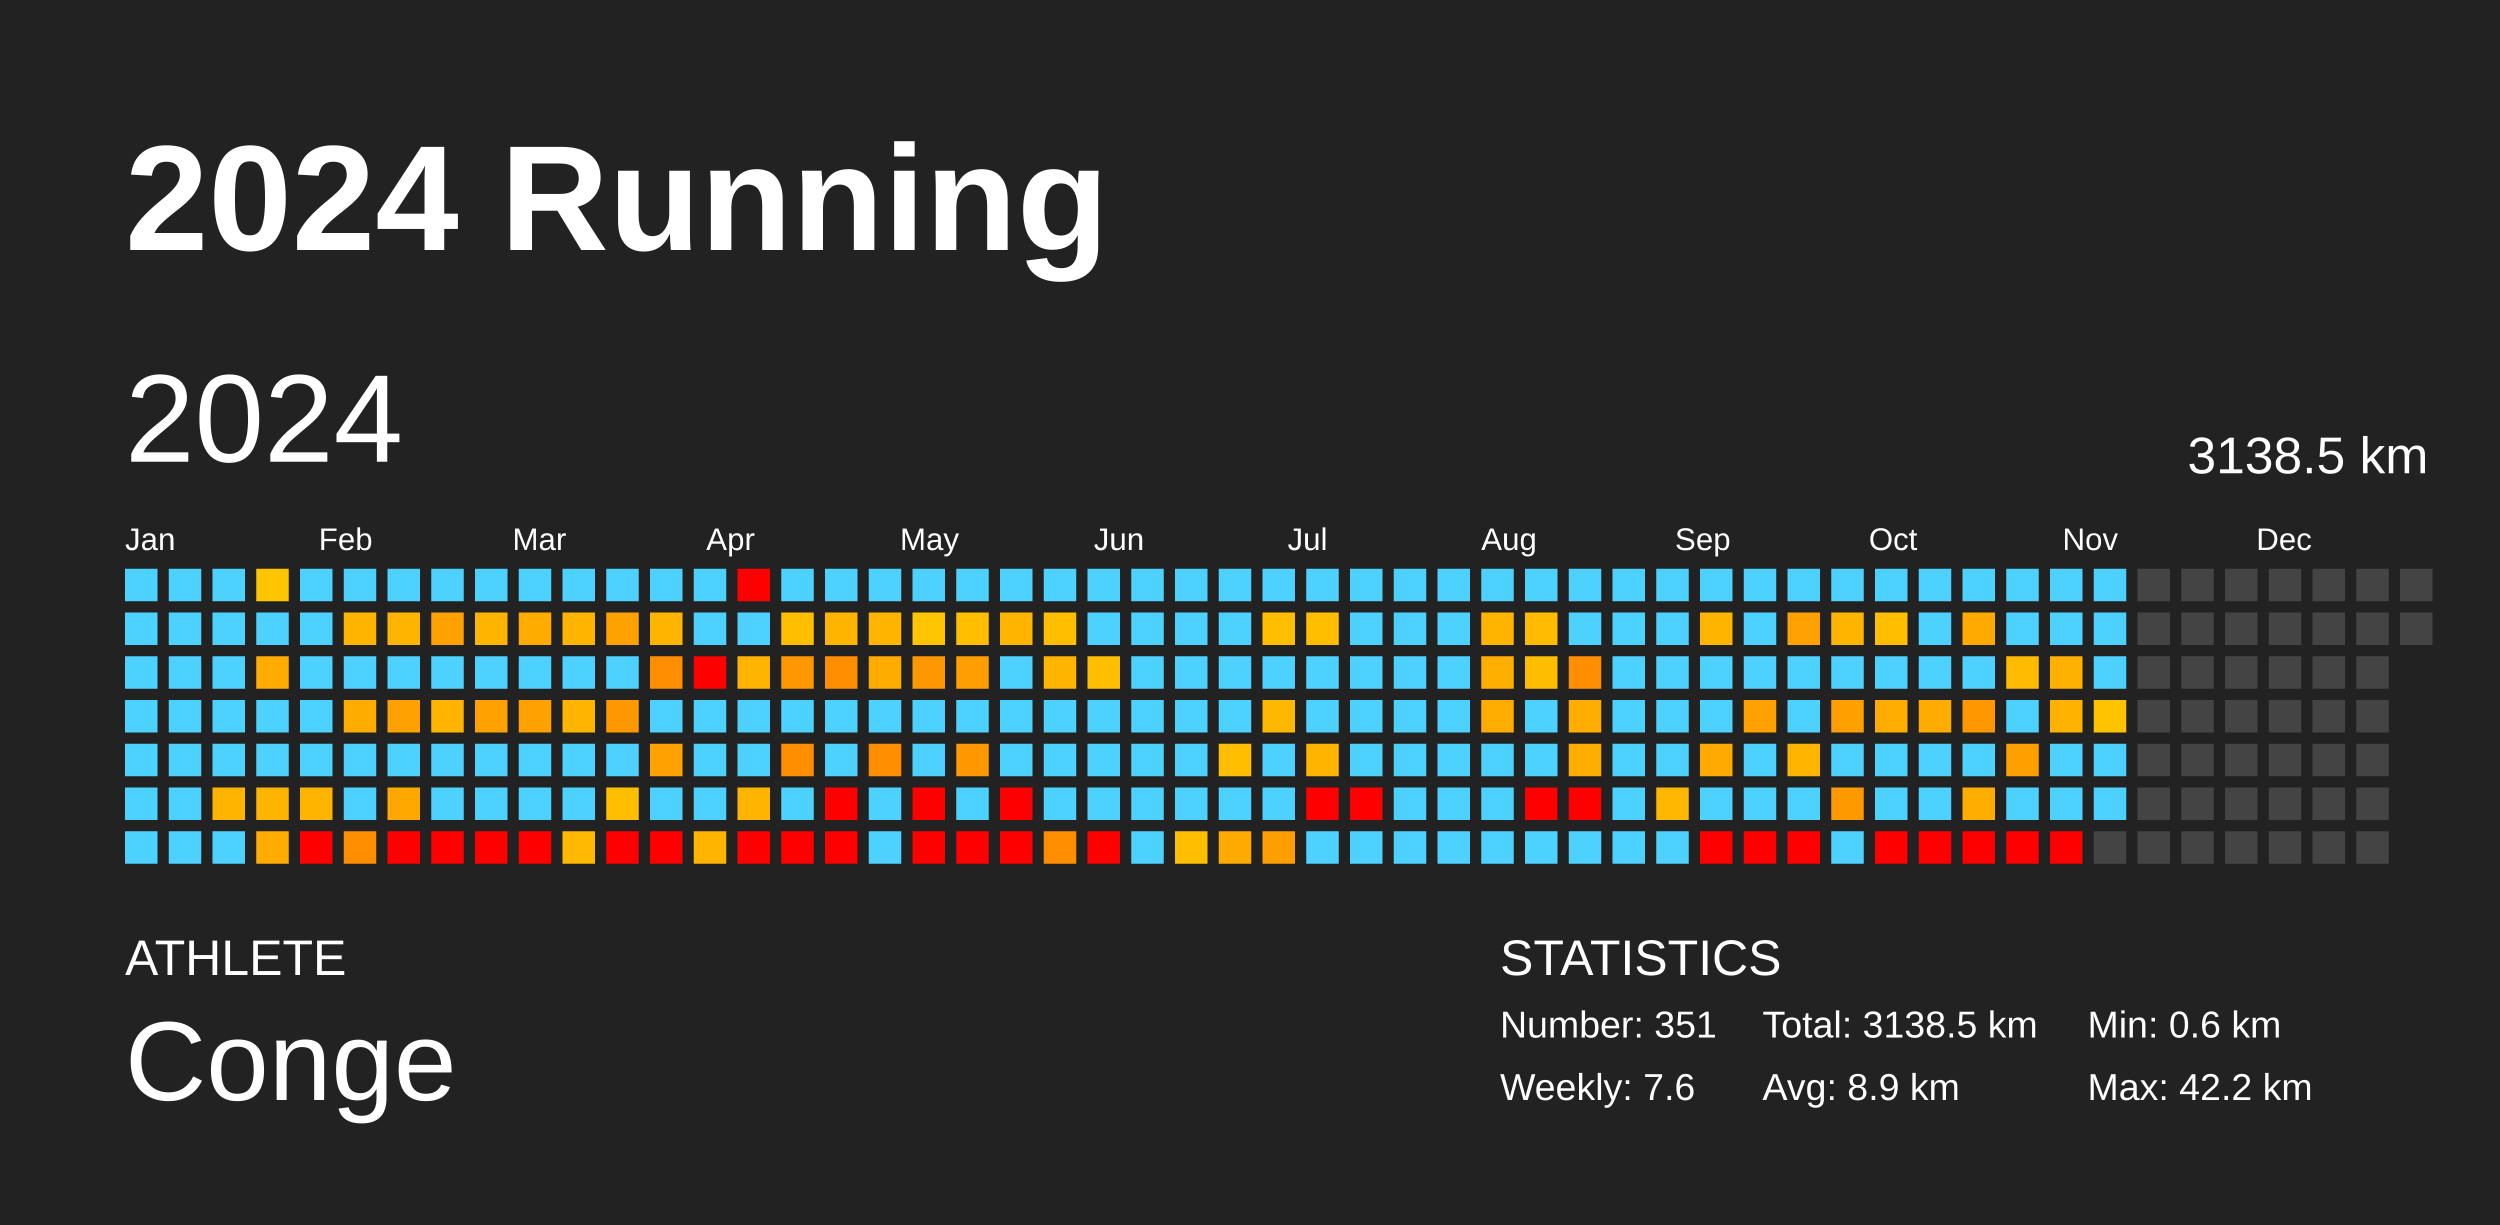
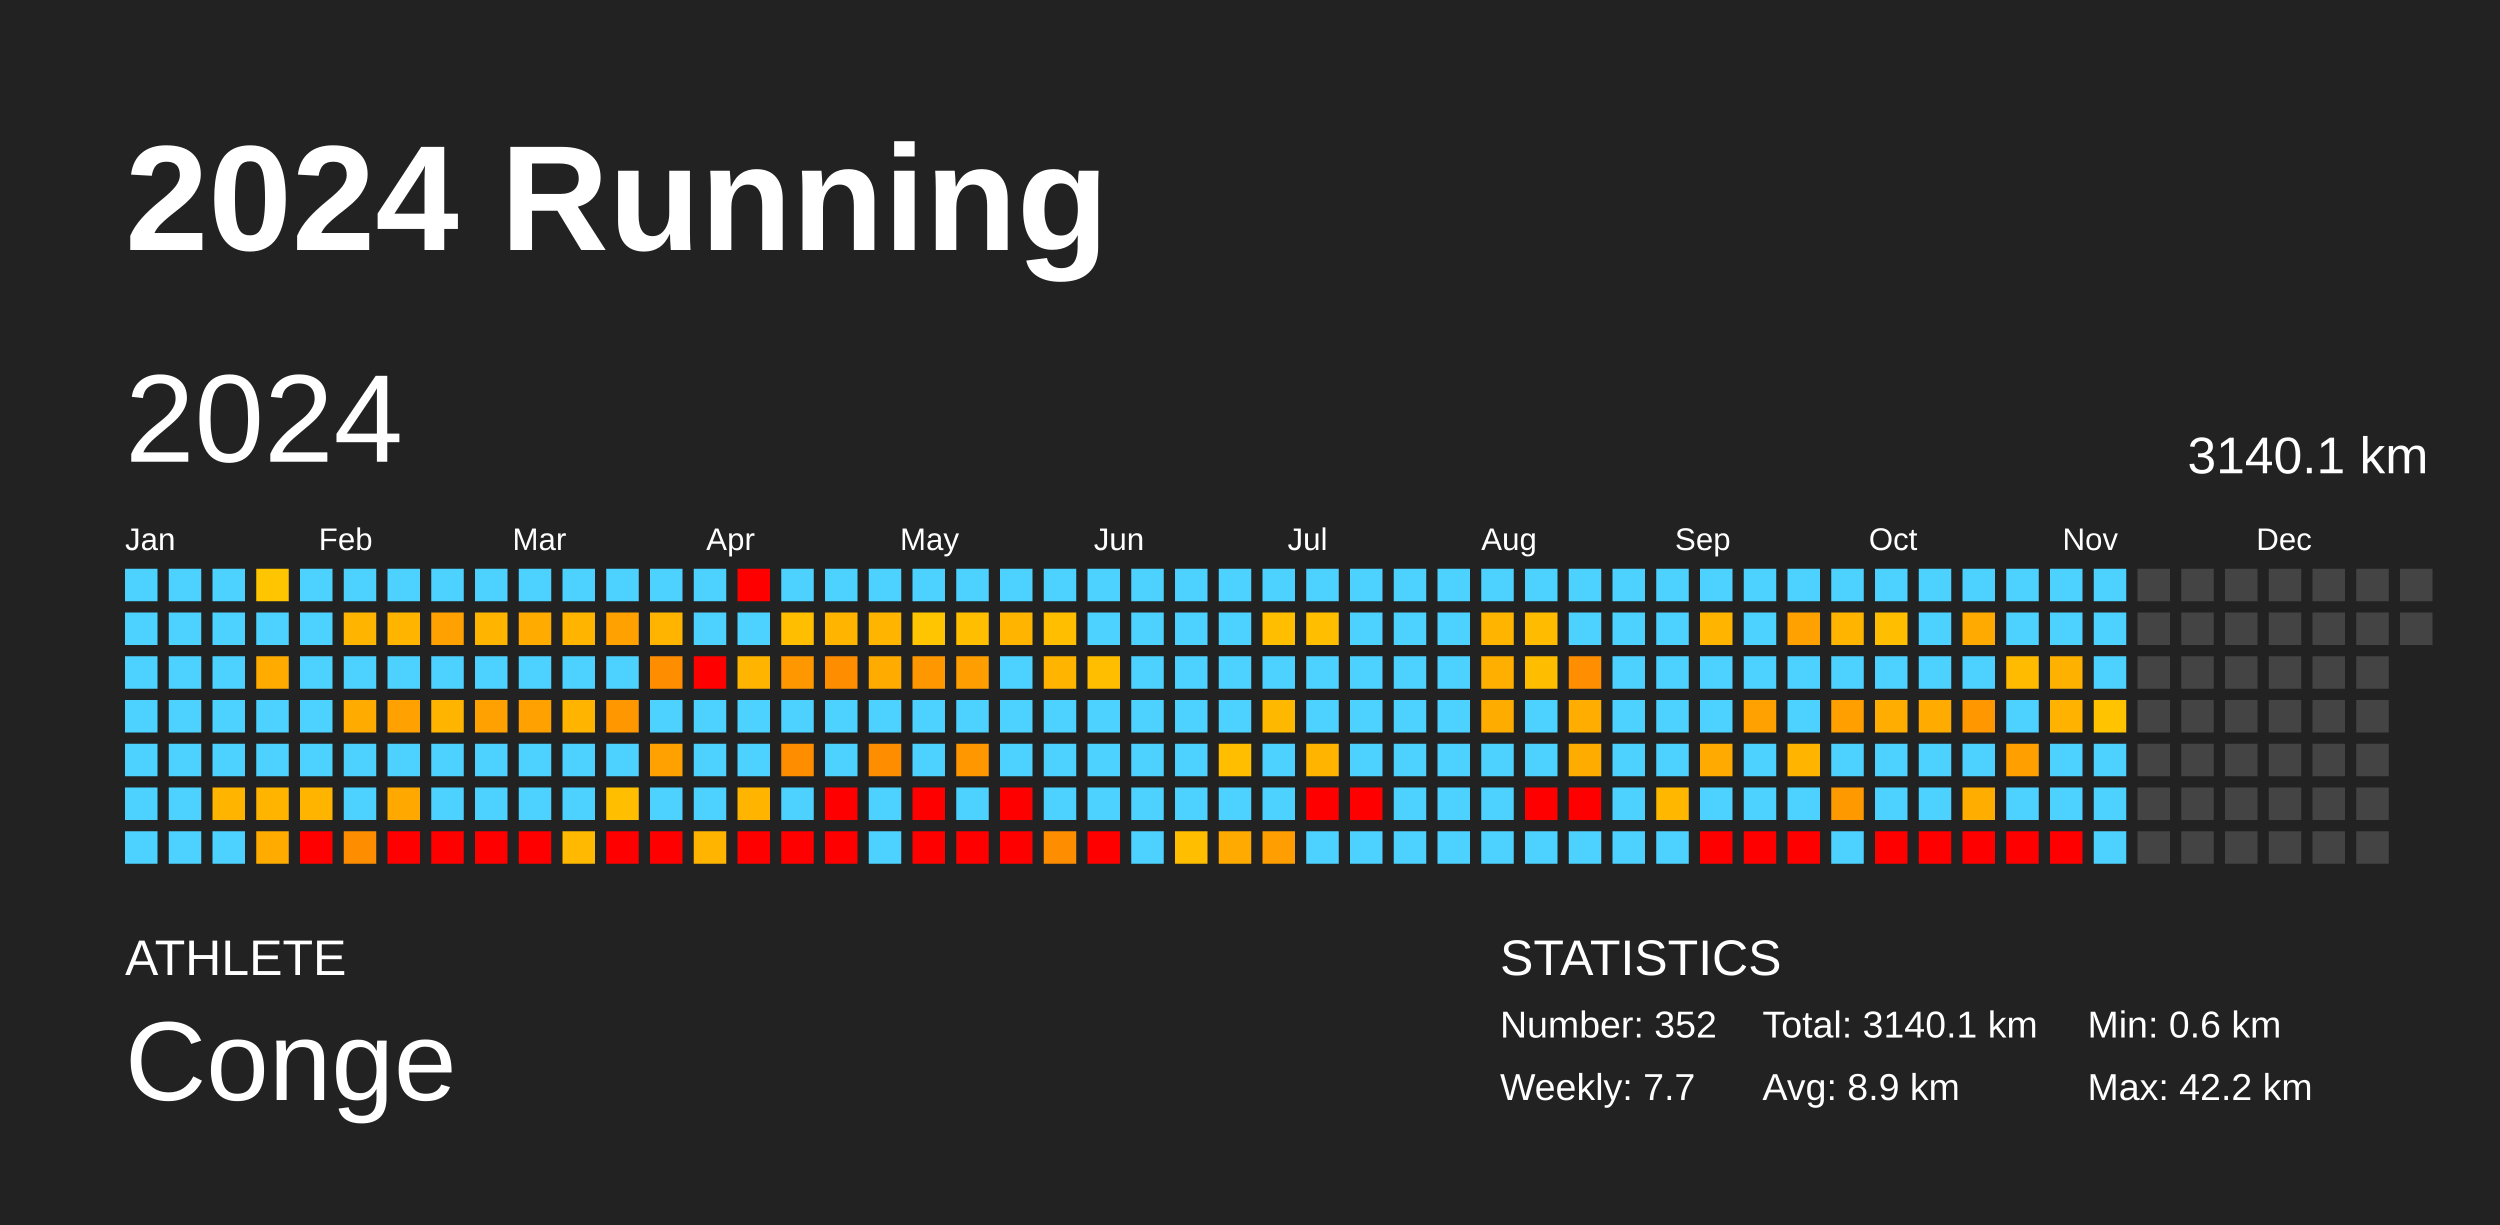
<svg xmlns="http://www.w3.org/2000/svg" baseProfile="full" height="98mm" version="1.1" viewBox="0,0,200,98" width="200mm">
  <defs />
  <rect fill="#222222" height="98" width="200" x="0" y="0" />
  <text fill="#FFFFFF" style="font-size:12px; font-family:Arial; font-weight:bold;" x="10" y="20">2024 Running</text>
  <text fill="#FFFFFF" style="font-size:4px; font-family:Arial" x="10" y="78">ATHLETE</text>
  <text fill="#FFFFFF" style="font-size:9px; font-family:Arial" x="10" y="88">Conge</text>
  <text fill="#FFFFFF" style="font-size:4px; font-family:Arial" x="120" y="78">STATISTICS</text>
-   <text fill="#FFFFFF" style="font-size:3px; font-family:Arial" x="120" y="83">Number: 351</text>
-   <text fill="#FFFFFF" style="font-size:3px; font-family:Arial" x="120" y="88">Weekly: 7.6</text>
-   <text fill="#FFFFFF" style="font-size:3px; font-family:Arial" x="141" y="83">Total: 3138.5 km</text>
+   <text fill="#FFFFFF" style="font-size:3px; font-family:Arial" x="120" y="83">Number: 352</text>
+   <text fill="#FFFFFF" style="font-size:3px; font-family:Arial" x="120" y="88">Weekly: 7.7</text>
+   <text fill="#FFFFFF" style="font-size:3px; font-family:Arial" x="141" y="83">Total: 3140.1 km</text>
  <text fill="#FFFFFF" style="font-size:3px; font-family:Arial" x="141" y="88">Avg: 8.9 km</text>
  <text fill="#FFFFFF" style="font-size:3px; font-family:Arial" x="167" y="83">Min: 0.6 km</text>
  <text fill="#FFFFFF" style="font-size:3px; font-family:Arial" x="167" y="88">Max: 42.2 km</text>
  <text dominant-baseline="hanging" fill="#FFFFFF" style="font-size:10.0px; font-family:Arial;" x="10" y="30">2024</text>
-   <text dominant-baseline="hanging" fill="#FFFFFF" style="font-size:4.125px; font-family:Arial;" x="175" y="35">3138.5 km</text>
+   <text dominant-baseline="hanging" fill="#FFFFFF" style="font-size:4.125px; font-family:Arial;" x="175" y="35">3140.1 km</text>
  <text fill="#FFFFFF" style="font-size:2.5px; font-family:Arial" x="10.0" y="44">Jan</text>
  <text fill="#FFFFFF" style="font-size:2.5px; font-family:Arial" x="25.5" y="44">Feb</text>
  <text fill="#FFFFFF" style="font-size:2.5px; font-family:Arial" x="41.0" y="44">Mar</text>
  <text fill="#FFFFFF" style="font-size:2.5px; font-family:Arial" x="56.5" y="44">Apr</text>
  <text fill="#FFFFFF" style="font-size:2.5px; font-family:Arial" x="72.0" y="44">May</text>
  <text fill="#FFFFFF" style="font-size:2.5px; font-family:Arial" x="87.5" y="44">Jun</text>
  <text fill="#FFFFFF" style="font-size:2.5px; font-family:Arial" x="103.0" y="44">Jul</text>
  <text fill="#FFFFFF" style="font-size:2.5px; font-family:Arial" x="118.5" y="44">Aug</text>
  <text fill="#FFFFFF" style="font-size:2.5px; font-family:Arial" x="134.0" y="44">Sep</text>
  <text fill="#FFFFFF" style="font-size:2.5px; font-family:Arial" x="149.5" y="44">Oct</text>
  <text fill="#FFFFFF" style="font-size:2.5px; font-family:Arial" x="165.0" y="44">Nov</text>
  <text fill="#FFFFFF" style="font-size:2.5px; font-family:Arial" x="180.5" y="44">Dec</text>
  <rect fill="#4dd2ff" height="2.6" width="2.6" x="10.0" y="45.5" />
  <rect fill="#4dd2ff" height="2.6" width="2.6" x="10.0" y="49.0" />
  <rect fill="#4dd2ff" height="2.6" width="2.6" x="10.0" y="52.5" />
  <rect fill="#4dd2ff" height="2.6" width="2.6" x="10.0" y="56.0" />
  <rect fill="#4dd2ff" height="2.6" width="2.6" x="10.0" y="59.5" />
  <rect fill="#4dd2ff" height="2.6" width="2.6" x="10.0" y="63.0" />
  <rect fill="#4dd2ff" height="2.6" width="2.6" x="10.0" y="66.5" />
  <rect fill="#4dd2ff" height="2.6" width="2.6" x="13.5" y="45.5" />
  <rect fill="#4dd2ff" height="2.6" width="2.6" x="13.5" y="49.0" />
  <rect fill="#4dd2ff" height="2.6" width="2.6" x="13.5" y="52.5" />
  <rect fill="#4dd2ff" height="2.6" width="2.6" x="13.5" y="56.0" />
  <rect fill="#4dd2ff" height="2.6" width="2.6" x="13.5" y="59.5" />
  <rect fill="#4dd2ff" height="2.6" width="2.6" x="13.5" y="63.0" />
  <rect fill="#4dd2ff" height="2.6" width="2.6" x="13.5" y="66.5" />
  <rect fill="#4dd2ff" height="2.6" width="2.6" x="17.0" y="45.5" />
  <rect fill="#4dd2ff" height="2.6" width="2.6" x="17.0" y="49.0" />
  <rect fill="#4dd2ff" height="2.6" width="2.6" x="17.0" y="52.5" />
  <rect fill="#4dd2ff" height="2.6" width="2.6" x="17.0" y="56.0" />
  <rect fill="#4dd2ff" height="2.6" width="2.6" x="17.0" y="59.5" />
  <rect fill="#ffb400" height="2.6" width="2.6" x="17.0" y="63.0" />
  <rect fill="#4dd2ff" height="2.6" width="2.6" x="17.0" y="66.5" />
  <rect fill="#ffc500" height="2.6" width="2.6" x="20.5" y="45.5" />
  <rect fill="#4dd2ff" height="2.6" width="2.6" x="20.5" y="49.0" />
  <rect fill="#ffab00" height="2.6" width="2.6" x="20.5" y="52.5" />
  <rect fill="#4dd2ff" height="2.6" width="2.6" x="20.5" y="56.0" />
  <rect fill="#4dd2ff" height="2.6" width="2.6" x="20.5" y="59.5" />
  <rect fill="#ffb400" height="2.6" width="2.6" x="20.5" y="63.0" />
  <rect fill="#ffab00" height="2.6" width="2.6" x="20.5" y="66.5" />
  <rect fill="#4dd2ff" height="2.6" width="2.6" x="24.0" y="45.5" />
  <rect fill="#4dd2ff" height="2.6" width="2.6" x="24.0" y="49.0" />
  <rect fill="#4dd2ff" height="2.6" width="2.6" x="24.0" y="52.5" />
  <rect fill="#4dd2ff" height="2.6" width="2.6" x="24.0" y="56.0" />
  <rect fill="#4dd2ff" height="2.6" width="2.6" x="24.0" y="59.5" />
  <rect fill="#ffb400" height="2.6" width="2.6" x="24.0" y="63.0" />
  <rect fill="red" height="2.6" width="2.6" x="24.0" y="66.5" />
  <rect fill="#4dd2ff" height="2.6" width="2.6" x="27.5" y="45.5" />
  <rect fill="#ffb400" height="2.6" width="2.6" x="27.5" y="49.0" />
  <rect fill="#4dd2ff" height="2.6" width="2.6" x="27.5" y="52.5" />
  <rect fill="#ffab00" height="2.6" width="2.6" x="27.5" y="56.0" />
  <rect fill="#4dd2ff" height="2.6" width="2.6" x="27.5" y="59.5" />
  <rect fill="#4dd2ff" height="2.6" width="2.6" x="27.5" y="63.0" />
  <rect fill="#ff8d00" height="2.6" width="2.6" x="27.5" y="66.5" />
  <rect fill="#4dd2ff" height="2.6" width="2.6" x="31.0" y="45.5" />
  <rect fill="#ffb500" height="2.6" width="2.6" x="31.0" y="49.0" />
  <rect fill="#4dd2ff" height="2.6" width="2.6" x="31.0" y="52.5" />
  <rect fill="#ffa100" height="2.6" width="2.6" x="31.0" y="56.0" />
  <rect fill="#4dd2ff" height="2.6" width="2.6" x="31.0" y="59.5" />
  <rect fill="#ffa900" height="2.6" width="2.6" x="31.0" y="63.0" />
  <rect fill="red" height="2.6" width="2.6" x="31.0" y="66.5" />
  <rect fill="#4dd2ff" height="2.6" width="2.6" x="34.5" y="45.5" />
  <rect fill="#ffa100" height="2.6" width="2.6" x="34.5" y="49.0" />
  <rect fill="#4dd2ff" height="2.6" width="2.6" x="34.5" y="52.5" />
  <rect fill="#ffb500" height="2.6" width="2.6" x="34.5" y="56.0" />
  <rect fill="#4dd2ff" height="2.6" width="2.6" x="34.5" y="59.5" />
  <rect fill="#4dd2ff" height="2.6" width="2.6" x="34.5" y="63.0" />
  <rect fill="red" height="2.6" width="2.6" x="34.5" y="66.5" />
  <rect fill="#4dd2ff" height="2.6" width="2.6" x="38.0" y="45.5" />
  <rect fill="#ffb500" height="2.6" width="2.6" x="38.0" y="49.0" />
  <rect fill="#4dd2ff" height="2.6" width="2.6" x="38.0" y="52.5" />
  <rect fill="#ffa100" height="2.6" width="2.6" x="38.0" y="56.0" />
  <rect fill="#4dd2ff" height="2.6" width="2.6" x="38.0" y="59.5" />
  <rect fill="#4dd2ff" height="2.6" width="2.6" x="38.0" y="63.0" />
  <rect fill="red" height="2.6" width="2.6" x="38.0" y="66.5" />
  <rect fill="#4dd2ff" height="2.6" width="2.6" x="41.5" y="45.5" />
  <rect fill="#ffab00" height="2.6" width="2.6" x="41.5" y="49.0" />
  <rect fill="#4dd2ff" height="2.6" width="2.6" x="41.5" y="52.5" />
  <rect fill="#ffa100" height="2.6" width="2.6" x="41.5" y="56.0" />
  <rect fill="#4dd2ff" height="2.6" width="2.6" x="41.5" y="59.5" />
  <rect fill="#4dd2ff" height="2.6" width="2.6" x="41.5" y="63.0" />
  <rect fill="red" height="2.6" width="2.6" x="41.5" y="66.5" />
  <rect fill="#4dd2ff" height="2.6" width="2.6" x="45.0" y="45.5" />
  <rect fill="#ffb500" height="2.6" width="2.6" x="45.0" y="49.0" />
  <rect fill="#4dd2ff" height="2.6" width="2.6" x="45.0" y="52.5" />
  <rect fill="#ffb500" height="2.6" width="2.6" x="45.0" y="56.0" />
  <rect fill="#4dd2ff" height="2.6" width="2.6" x="45.0" y="59.5" />
  <rect fill="#4dd2ff" height="2.6" width="2.6" x="45.0" y="63.0" />
  <rect fill="#ffb900" height="2.6" width="2.6" x="45.0" y="66.5" />
  <rect fill="#4dd2ff" height="2.6" width="2.6" x="48.5" y="45.5" />
  <rect fill="#ffa100" height="2.6" width="2.6" x="48.5" y="49.0" />
  <rect fill="#4dd2ff" height="2.6" width="2.6" x="48.5" y="52.5" />
  <rect fill="#ff9700" height="2.6" width="2.6" x="48.5" y="56.0" />
  <rect fill="#4dd2ff" height="2.6" width="2.6" x="48.5" y="59.5" />
  <rect fill="#ffbf00" height="2.6" width="2.6" x="48.5" y="63.0" />
  <rect fill="red" height="2.6" width="2.6" x="48.5" y="66.5" />
  <rect fill="#4dd2ff" height="2.6" width="2.6" x="52.0" y="45.5" />
  <rect fill="#ffb500" height="2.6" width="2.6" x="52.0" y="49.0" />
  <rect fill="#ff8d00" height="2.6" width="2.6" x="52.0" y="52.5" />
  <rect fill="#4dd2ff" height="2.6" width="2.6" x="52.0" y="56.0" />
  <rect fill="#ffa100" height="2.6" width="2.6" x="52.0" y="59.5" />
  <rect fill="#4dd2ff" height="2.6" width="2.6" x="52.0" y="63.0" />
  <rect fill="red" height="2.6" width="2.6" x="52.0" y="66.5" />
  <rect fill="#4dd2ff" height="2.6" width="2.6" x="55.5" y="45.5" />
  <rect fill="#4dd2ff" height="2.6" width="2.6" x="55.5" y="49.0" />
  <rect fill="red" height="2.6" width="2.6" x="55.5" y="52.5" />
  <rect fill="#4dd2ff" height="2.6" width="2.6" x="55.5" y="56.0" />
  <rect fill="#4dd2ff" height="2.6" width="2.6" x="55.5" y="59.5" />
  <rect fill="#4dd2ff" height="2.6" width="2.6" x="55.5" y="63.0" />
  <rect fill="#ffb400" height="2.6" width="2.6" x="55.5" y="66.5" />
  <rect fill="red" height="2.6" width="2.6" x="59.0" y="45.5" />
  <rect fill="#4dd2ff" height="2.6" width="2.6" x="59.0" y="49.0" />
  <rect fill="#ffb500" height="2.6" width="2.6" x="59.0" y="52.5" />
  <rect fill="#4dd2ff" height="2.6" width="2.6" x="59.0" y="56.0" />
  <rect fill="#4dd2ff" height="2.6" width="2.6" x="59.0" y="59.5" />
  <rect fill="#ffb500" height="2.6" width="2.6" x="59.0" y="63.0" />
  <rect fill="red" height="2.6" width="2.6" x="59.0" y="66.5" />
  <rect fill="#4dd2ff" height="2.6" width="2.6" x="62.5" y="45.5" />
  <rect fill="#ffbf00" height="2.6" width="2.6" x="62.5" y="49.0" />
  <rect fill="#ff9700" height="2.6" width="2.6" x="62.5" y="52.5" />
  <rect fill="#4dd2ff" height="2.6" width="2.6" x="62.5" y="56.0" />
  <rect fill="#ff8d00" height="2.6" width="2.6" x="62.5" y="59.5" />
  <rect fill="#4dd2ff" height="2.6" width="2.6" x="62.5" y="63.0" />
  <rect fill="red" height="2.6" width="2.6" x="62.5" y="66.5" />
  <rect fill="#4dd2ff" height="2.6" width="2.6" x="66.0" y="45.5" />
  <rect fill="#ffb500" height="2.6" width="2.6" x="66.0" y="49.0" />
  <rect fill="#ff8d00" height="2.6" width="2.6" x="66.0" y="52.5" />
  <rect fill="#4dd2ff" height="2.6" width="2.6" x="66.0" y="56.0" />
  <rect fill="#4dd2ff" height="2.6" width="2.6" x="66.0" y="59.5" />
  <rect fill="red" height="2.6" width="2.6" x="66.0" y="63.0" />
  <rect fill="red" height="2.6" width="2.6" x="66.0" y="66.5" />
  <rect fill="#4dd2ff" height="2.6" width="2.6" x="69.5" y="45.5" />
  <rect fill="#ffb500" height="2.6" width="2.6" x="69.5" y="49.0" />
  <rect fill="#ffab00" height="2.6" width="2.6" x="69.5" y="52.5" />
  <rect fill="#4dd2ff" height="2.6" width="2.6" x="69.5" y="56.0" />
  <rect fill="#ff8d00" height="2.6" width="2.6" x="69.5" y="59.5" />
  <rect fill="#4dd2ff" height="2.6" width="2.6" x="69.5" y="63.0" />
  <rect fill="#4dd2ff" height="2.6" width="2.6" x="69.5" y="66.5" />
  <rect fill="#4dd2ff" height="2.6" width="2.6" x="73.0" y="45.5" />
  <rect fill="#ffc500" height="2.6" width="2.6" x="73.0" y="49.0" />
  <rect fill="#ff9700" height="2.6" width="2.6" x="73.0" y="52.5" />
  <rect fill="#4dd2ff" height="2.6" width="2.6" x="73.0" y="56.0" />
  <rect fill="#4dd2ff" height="2.6" width="2.6" x="73.0" y="59.5" />
  <rect fill="red" height="2.6" width="2.6" x="73.0" y="63.0" />
  <rect fill="red" height="2.6" width="2.6" x="73.0" y="66.5" />
  <rect fill="#4dd2ff" height="2.6" width="2.6" x="76.5" y="45.5" />
  <rect fill="#ffbe00" height="2.6" width="2.6" x="76.5" y="49.0" />
  <rect fill="#ff9e00" height="2.6" width="2.6" x="76.5" y="52.5" />
  <rect fill="#4dd2ff" height="2.6" width="2.6" x="76.5" y="56.0" />
  <rect fill="#ff9700" height="2.6" width="2.6" x="76.5" y="59.5" />
  <rect fill="#4dd2ff" height="2.6" width="2.6" x="76.5" y="63.0" />
  <rect fill="red" height="2.6" width="2.6" x="76.5" y="66.5" />
  <rect fill="#4dd2ff" height="2.6" width="2.6" x="80.0" y="45.5" />
  <rect fill="#ffb500" height="2.6" width="2.6" x="80.0" y="49.0" />
  <rect fill="#4dd2ff" height="2.6" width="2.6" x="80.0" y="52.5" />
  <rect fill="#4dd2ff" height="2.6" width="2.6" x="80.0" y="56.0" />
  <rect fill="#4dd2ff" height="2.6" width="2.6" x="80.0" y="59.5" />
  <rect fill="red" height="2.6" width="2.6" x="80.0" y="63.0" />
  <rect fill="red" height="2.6" width="2.6" x="80.0" y="66.5" />
  <rect fill="#4dd2ff" height="2.6" width="2.6" x="83.5" y="45.5" />
  <rect fill="#ffbe00" height="2.6" width="2.6" x="83.5" y="49.0" />
  <rect fill="#ffb500" height="2.6" width="2.6" x="83.5" y="52.5" />
  <rect fill="#4dd2ff" height="2.6" width="2.6" x="83.5" y="56.0" />
  <rect fill="#4dd2ff" height="2.6" width="2.6" x="83.5" y="59.5" />
  <rect fill="#4dd2ff" height="2.6" width="2.6" x="83.5" y="63.0" />
  <rect fill="#ff8d00" height="2.6" width="2.6" x="83.5" y="66.5" />
  <rect fill="#4dd2ff" height="2.6" width="2.6" x="87.0" y="45.5" />
  <rect fill="#4dd2ff" height="2.6" width="2.6" x="87.0" y="49.0" />
  <rect fill="#ffbf00" height="2.6" width="2.6" x="87.0" y="52.5" />
  <rect fill="#4dd2ff" height="2.6" width="2.6" x="87.0" y="56.0" />
  <rect fill="#4dd2ff" height="2.6" width="2.6" x="87.0" y="59.5" />
  <rect fill="#4dd2ff" height="2.6" width="2.6" x="87.0" y="63.0" />
  <rect fill="red" height="2.6" width="2.6" x="87.0" y="66.5" />
  <rect fill="#4dd2ff" height="2.6" width="2.6" x="90.5" y="45.5" />
  <rect fill="#4dd2ff" height="2.6" width="2.6" x="90.5" y="49.0" />
  <rect fill="#4dd2ff" height="2.6" width="2.6" x="90.5" y="52.5" />
  <rect fill="#4dd2ff" height="2.6" width="2.6" x="90.5" y="56.0" />
  <rect fill="#4dd2ff" height="2.6" width="2.6" x="90.5" y="59.5" />
  <rect fill="#4dd2ff" height="2.6" width="2.6" x="90.5" y="63.0" />
  <rect fill="#4dd2ff" height="2.6" width="2.6" x="90.5" y="66.5" />
  <rect fill="#4dd2ff" height="2.6" width="2.6" x="94.0" y="45.5" />
  <rect fill="#4dd2ff" height="2.6" width="2.6" x="94.0" y="49.0" />
  <rect fill="#4dd2ff" height="2.6" width="2.6" x="94.0" y="52.5" />
  <rect fill="#4dd2ff" height="2.6" width="2.6" x="94.0" y="56.0" />
  <rect fill="#4dd2ff" height="2.6" width="2.6" x="94.0" y="59.5" />
  <rect fill="#4dd2ff" height="2.6" width="2.6" x="94.0" y="63.0" />
  <rect fill="#ffbe00" height="2.6" width="2.6" x="94.0" y="66.5" />
  <rect fill="#4dd2ff" height="2.6" width="2.6" x="97.5" y="45.5" />
  <rect fill="#4dd2ff" height="2.6" width="2.6" x="97.5" y="49.0" />
  <rect fill="#4dd2ff" height="2.6" width="2.6" x="97.5" y="52.5" />
  <rect fill="#4dd2ff" height="2.6" width="2.6" x="97.5" y="56.0" />
  <rect fill="#ffbf00" height="2.6" width="2.6" x="97.5" y="59.5" />
  <rect fill="#4dd2ff" height="2.6" width="2.6" x="97.5" y="63.0" />
  <rect fill="#ffaa00" height="2.6" width="2.6" x="97.5" y="66.5" />
  <rect fill="#4dd2ff" height="2.6" width="2.6" x="101.0" y="45.5" />
  <rect fill="#ffbf00" height="2.6" width="2.6" x="101.0" y="49.0" />
  <rect fill="#4dd2ff" height="2.6" width="2.6" x="101.0" y="52.5" />
  <rect fill="#ffb800" height="2.6" width="2.6" x="101.0" y="56.0" />
  <rect fill="#4dd2ff" height="2.6" width="2.6" x="101.0" y="59.5" />
  <rect fill="#4dd2ff" height="2.6" width="2.6" x="101.0" y="63.0" />
  <rect fill="#ff9e00" height="2.6" width="2.6" x="101.0" y="66.5" />
  <rect fill="#4dd2ff" height="2.6" width="2.6" x="104.5" y="45.5" />
  <rect fill="#ffbf00" height="2.6" width="2.6" x="104.5" y="49.0" />
  <rect fill="#4dd2ff" height="2.6" width="2.6" x="104.5" y="52.5" />
  <rect fill="#4dd2ff" height="2.6" width="2.6" x="104.5" y="56.0" />
  <rect fill="#ffb500" height="2.6" width="2.6" x="104.5" y="59.5" />
  <rect fill="red" height="2.6" width="2.6" x="104.5" y="63.0" />
  <rect fill="#4dd2ff" height="2.6" width="2.6" x="104.5" y="66.5" />
  <rect fill="#4dd2ff" height="2.6" width="2.6" x="108.0" y="45.5" />
  <rect fill="#4dd2ff" height="2.6" width="2.6" x="108.0" y="49.0" />
  <rect fill="#4dd2ff" height="2.6" width="2.6" x="108.0" y="52.5" />
  <rect fill="#4dd2ff" height="2.6" width="2.6" x="108.0" y="56.0" />
  <rect fill="#4dd2ff" height="2.6" width="2.6" x="108.0" y="59.5" />
  <rect fill="red" height="2.6" width="2.6" x="108.0" y="63.0" />
  <rect fill="#4dd2ff" height="2.6" width="2.6" x="108.0" y="66.5" />
  <rect fill="#4dd2ff" height="2.6" width="2.6" x="111.5" y="45.5" />
  <rect fill="#4dd2ff" height="2.6" width="2.6" x="111.5" y="49.0" />
  <rect fill="#4dd2ff" height="2.6" width="2.6" x="111.5" y="52.5" />
  <rect fill="#4dd2ff" height="2.6" width="2.6" x="111.5" y="56.0" />
  <rect fill="#4dd2ff" height="2.6" width="2.6" x="111.5" y="59.5" />
  <rect fill="#4dd2ff" height="2.6" width="2.6" x="111.5" y="63.0" />
  <rect fill="#4dd2ff" height="2.6" width="2.6" x="111.5" y="66.5" />
  <rect fill="#4dd2ff" height="2.6" width="2.6" x="115.0" y="45.5" />
  <rect fill="#4dd2ff" height="2.6" width="2.6" x="115.0" y="49.0" />
  <rect fill="#4dd2ff" height="2.6" width="2.6" x="115.0" y="52.5" />
  <rect fill="#4dd2ff" height="2.6" width="2.6" x="115.0" y="56.0" />
  <rect fill="#4dd2ff" height="2.6" width="2.6" x="115.0" y="59.5" />
  <rect fill="#4dd2ff" height="2.6" width="2.6" x="115.0" y="63.0" />
  <rect fill="#4dd2ff" height="2.6" width="2.6" x="115.0" y="66.5" />
  <rect fill="#4dd2ff" height="2.6" width="2.6" x="118.5" y="45.5" />
  <rect fill="#ffb500" height="2.6" width="2.6" x="118.5" y="49.0" />
  <rect fill="#ffaf00" height="2.6" width="2.6" x="118.5" y="52.5" />
  <rect fill="#ffac00" height="2.6" width="2.6" x="118.5" y="56.0" />
  <rect fill="#4dd2ff" height="2.6" width="2.6" x="118.5" y="59.5" />
  <rect fill="#4dd2ff" height="2.6" width="2.6" x="118.5" y="63.0" />
  <rect fill="#4dd2ff" height="2.6" width="2.6" x="118.5" y="66.5" />
  <rect fill="#4dd2ff" height="2.6" width="2.6" x="122.0" y="45.5" />
  <rect fill="#ffbb00" height="2.6" width="2.6" x="122.0" y="49.0" />
  <rect fill="#ffbd00" height="2.6" width="2.6" x="122.0" y="52.5" />
  <rect fill="#4dd2ff" height="2.6" width="2.6" x="122.0" y="56.0" />
  <rect fill="#4dd2ff" height="2.6" width="2.6" x="122.0" y="59.5" />
  <rect fill="red" height="2.6" width="2.6" x="122.0" y="63.0" />
  <rect fill="#4dd2ff" height="2.6" width="2.6" x="122.0" y="66.5" />
  <rect fill="#4dd2ff" height="2.6" width="2.6" x="125.5" y="45.5" />
  <rect fill="#4dd2ff" height="2.6" width="2.6" x="125.5" y="49.0" />
  <rect fill="#ff8f00" height="2.6" width="2.6" x="125.5" y="52.5" />
  <rect fill="#ffad00" height="2.6" width="2.6" x="125.5" y="56.0" />
  <rect fill="#ffac00" height="2.6" width="2.6" x="125.5" y="59.5" />
  <rect fill="red" height="2.6" width="2.6" x="125.5" y="63.0" />
  <rect fill="#4dd2ff" height="2.6" width="2.6" x="125.5" y="66.5" />
  <rect fill="#4dd2ff" height="2.6" width="2.6" x="129.0" y="45.5" />
  <rect fill="#4dd2ff" height="2.6" width="2.6" x="129.0" y="49.0" />
  <rect fill="#4dd2ff" height="2.6" width="2.6" x="129.0" y="52.5" />
  <rect fill="#4dd2ff" height="2.6" width="2.6" x="129.0" y="56.0" />
  <rect fill="#4dd2ff" height="2.6" width="2.6" x="129.0" y="59.5" />
  <rect fill="#4dd2ff" height="2.6" width="2.6" x="129.0" y="63.0" />
  <rect fill="#4dd2ff" height="2.6" width="2.6" x="129.0" y="66.5" />
  <rect fill="#4dd2ff" height="2.6" width="2.6" x="132.5" y="45.5" />
  <rect fill="#4dd2ff" height="2.6" width="2.6" x="132.5" y="49.0" />
  <rect fill="#4dd2ff" height="2.6" width="2.6" x="132.5" y="52.5" />
  <rect fill="#4dd2ff" height="2.6" width="2.6" x="132.5" y="56.0" />
  <rect fill="#4dd2ff" height="2.6" width="2.6" x="132.5" y="59.5" />
  <rect fill="#ffb700" height="2.6" width="2.6" x="132.5" y="63.0" />
  <rect fill="#4dd2ff" height="2.6" width="2.6" x="132.5" y="66.5" />
  <rect fill="#4dd2ff" height="2.6" width="2.6" x="136.0" y="45.5" />
  <rect fill="#ffb400" height="2.6" width="2.6" x="136.0" y="49.0" />
  <rect fill="#4dd2ff" height="2.6" width="2.6" x="136.0" y="52.5" />
  <rect fill="#4dd2ff" height="2.6" width="2.6" x="136.0" y="56.0" />
  <rect fill="#ffaa00" height="2.6" width="2.6" x="136.0" y="59.5" />
  <rect fill="#4dd2ff" height="2.6" width="2.6" x="136.0" y="63.0" />
  <rect fill="red" height="2.6" width="2.6" x="136.0" y="66.5" />
  <rect fill="#4dd2ff" height="2.6" width="2.6" x="139.5" y="45.5" />
  <rect fill="#4dd2ff" height="2.6" width="2.6" x="139.5" y="49.0" />
  <rect fill="#4dd2ff" height="2.6" width="2.6" x="139.5" y="52.5" />
  <rect fill="#ffa100" height="2.6" width="2.6" x="139.5" y="56.0" />
  <rect fill="#4dd2ff" height="2.6" width="2.6" x="139.5" y="59.5" />
  <rect fill="#4dd2ff" height="2.6" width="2.6" x="139.5" y="63.0" />
  <rect fill="red" height="2.6" width="2.6" x="139.5" y="66.5" />
  <rect fill="#4dd2ff" height="2.6" width="2.6" x="143.0" y="45.5" />
  <rect fill="#ffa100" height="2.6" width="2.6" x="143.0" y="49.0" />
  <rect fill="#4dd2ff" height="2.6" width="2.6" x="143.0" y="52.5" />
  <rect fill="#4dd2ff" height="2.6" width="2.6" x="143.0" y="56.0" />
  <rect fill="#ffb500" height="2.6" width="2.6" x="143.0" y="59.5" />
  <rect fill="#4dd2ff" height="2.6" width="2.6" x="143.0" y="63.0" />
  <rect fill="red" height="2.6" width="2.6" x="143.0" y="66.5" />
  <rect fill="#4dd2ff" height="2.6" width="2.6" x="146.5" y="45.5" />
  <rect fill="#ffb500" height="2.6" width="2.6" x="146.5" y="49.0" />
  <rect fill="#4dd2ff" height="2.6" width="2.6" x="146.5" y="52.5" />
  <rect fill="#ffa000" height="2.6" width="2.6" x="146.5" y="56.0" />
  <rect fill="#4dd2ff" height="2.6" width="2.6" x="146.5" y="59.5" />
  <rect fill="#ff9900" height="2.6" width="2.6" x="146.5" y="63.0" />
  <rect fill="#4dd2ff" height="2.6" width="2.6" x="146.5" y="66.5" />
  <rect fill="#4dd2ff" height="2.6" width="2.6" x="150.0" y="45.5" />
  <rect fill="#ffbe00" height="2.6" width="2.6" x="150.0" y="49.0" />
  <rect fill="#4dd2ff" height="2.6" width="2.6" x="150.0" y="52.5" />
  <rect fill="#ffad00" height="2.6" width="2.6" x="150.0" y="56.0" />
  <rect fill="#4dd2ff" height="2.6" width="2.6" x="150.0" y="59.5" />
  <rect fill="#4dd2ff" height="2.6" width="2.6" x="150.0" y="63.0" />
  <rect fill="red" height="2.6" width="2.6" x="150.0" y="66.5" />
  <rect fill="#4dd2ff" height="2.6" width="2.6" x="153.5" y="45.5" />
  <rect fill="#4dd2ff" height="2.6" width="2.6" x="153.5" y="49.0" />
  <rect fill="#4dd2ff" height="2.6" width="2.6" x="153.5" y="52.5" />
  <rect fill="#ffab00" height="2.6" width="2.6" x="153.5" y="56.0" />
  <rect fill="#4dd2ff" height="2.6" width="2.6" x="153.5" y="59.5" />
  <rect fill="#4dd2ff" height="2.6" width="2.6" x="153.5" y="63.0" />
  <rect fill="red" height="2.6" width="2.6" x="153.5" y="66.5" />
  <rect fill="#4dd2ff" height="2.6" width="2.6" x="157.0" y="45.5" />
  <rect fill="#ffaa00" height="2.6" width="2.6" x="157.0" y="49.0" />
  <rect fill="#4dd2ff" height="2.6" width="2.6" x="157.0" y="52.5" />
  <rect fill="#ff9700" height="2.6" width="2.6" x="157.0" y="56.0" />
  <rect fill="#4dd2ff" height="2.6" width="2.6" x="157.0" y="59.5" />
  <rect fill="#ffae00" height="2.6" width="2.6" x="157.0" y="63.0" />
  <rect fill="red" height="2.6" width="2.6" x="157.0" y="66.5" />
  <rect fill="#4dd2ff" height="2.6" width="2.6" x="160.5" y="45.5" />
  <rect fill="#4dd2ff" height="2.6" width="2.6" x="160.5" y="49.0" />
  <rect fill="#ffbb00" height="2.6" width="2.6" x="160.5" y="52.5" />
  <rect fill="#4dd2ff" height="2.6" width="2.6" x="160.5" y="56.0" />
  <rect fill="#ffa000" height="2.6" width="2.6" x="160.5" y="59.5" />
  <rect fill="#4dd2ff" height="2.6" width="2.6" x="160.5" y="63.0" />
  <rect fill="red" height="2.6" width="2.6" x="160.5" y="66.5" />
  <rect fill="#4dd2ff" height="2.6" width="2.6" x="164.0" y="45.5" />
  <rect fill="#4dd2ff" height="2.6" width="2.6" x="164.0" y="49.0" />
  <rect fill="#ffb100" height="2.6" width="2.6" x="164.0" y="52.5" />
  <rect fill="#ffb200" height="2.6" width="2.6" x="164.0" y="56.0" />
  <rect fill="#4dd2ff" height="2.6" width="2.6" x="164.0" y="59.5" />
  <rect fill="#4dd2ff" height="2.6" width="2.6" x="164.0" y="63.0" />
  <rect fill="red" height="2.6" width="2.6" x="164.0" y="66.5" />
  <rect fill="#4dd2ff" height="2.6" width="2.6" x="167.5" y="45.5" />
  <rect fill="#4dd2ff" height="2.6" width="2.6" x="167.5" y="49.0" />
  <rect fill="#4dd2ff" height="2.6" width="2.6" x="167.5" y="52.5" />
  <rect fill="#ffc300" height="2.6" width="2.6" x="167.5" y="56.0" />
  <rect fill="#4dd2ff" height="2.6" width="2.6" x="167.5" y="59.5" />
  <rect fill="#4dd2ff" height="2.6" width="2.6" x="167.5" y="63.0" />
-   <rect fill="#444444" height="2.6" width="2.6" x="167.5" y="66.5" />
+   <rect fill="#4dd2ff" height="2.6" width="2.6" x="167.5" y="66.5" />
  <rect fill="#444444" height="2.6" width="2.6" x="171.0" y="45.5" />
  <rect fill="#444444" height="2.6" width="2.6" x="171.0" y="49.0" />
  <rect fill="#444444" height="2.6" width="2.6" x="171.0" y="52.5" />
  <rect fill="#444444" height="2.6" width="2.6" x="171.0" y="56.0" />
  <rect fill="#444444" height="2.6" width="2.6" x="171.0" y="59.5" />
  <rect fill="#444444" height="2.6" width="2.6" x="171.0" y="63.0" />
  <rect fill="#444444" height="2.6" width="2.6" x="171.0" y="66.5" />
  <rect fill="#444444" height="2.6" width="2.6" x="174.5" y="45.5" />
  <rect fill="#444444" height="2.6" width="2.6" x="174.5" y="49.0" />
  <rect fill="#444444" height="2.6" width="2.6" x="174.5" y="52.5" />
  <rect fill="#444444" height="2.6" width="2.6" x="174.5" y="56.0" />
  <rect fill="#444444" height="2.6" width="2.6" x="174.5" y="59.5" />
  <rect fill="#444444" height="2.6" width="2.6" x="174.5" y="63.0" />
  <rect fill="#444444" height="2.6" width="2.6" x="174.5" y="66.5" />
  <rect fill="#444444" height="2.6" width="2.6" x="178.0" y="45.5" />
  <rect fill="#444444" height="2.6" width="2.6" x="178.0" y="49.0" />
  <rect fill="#444444" height="2.6" width="2.6" x="178.0" y="52.5" />
  <rect fill="#444444" height="2.6" width="2.6" x="178.0" y="56.0" />
  <rect fill="#444444" height="2.6" width="2.6" x="178.0" y="59.5" />
  <rect fill="#444444" height="2.6" width="2.6" x="178.0" y="63.0" />
  <rect fill="#444444" height="2.6" width="2.6" x="178.0" y="66.5" />
  <rect fill="#444444" height="2.6" width="2.6" x="181.5" y="45.5" />
  <rect fill="#444444" height="2.6" width="2.6" x="181.5" y="49.0" />
  <rect fill="#444444" height="2.6" width="2.6" x="181.5" y="52.5" />
  <rect fill="#444444" height="2.6" width="2.6" x="181.5" y="56.0" />
  <rect fill="#444444" height="2.6" width="2.6" x="181.5" y="59.5" />
  <rect fill="#444444" height="2.6" width="2.6" x="181.5" y="63.0" />
  <rect fill="#444444" height="2.6" width="2.6" x="181.5" y="66.5" />
  <rect fill="#444444" height="2.6" width="2.6" x="185.0" y="45.5" />
  <rect fill="#444444" height="2.6" width="2.6" x="185.0" y="49.0" />
  <rect fill="#444444" height="2.6" width="2.6" x="185.0" y="52.5" />
  <rect fill="#444444" height="2.6" width="2.6" x="185.0" y="56.0" />
  <rect fill="#444444" height="2.6" width="2.6" x="185.0" y="59.5" />
  <rect fill="#444444" height="2.6" width="2.6" x="185.0" y="63.0" />
  <rect fill="#444444" height="2.6" width="2.6" x="185.0" y="66.5" />
  <rect fill="#444444" height="2.6" width="2.6" x="188.5" y="45.5" />
  <rect fill="#444444" height="2.6" width="2.6" x="188.5" y="49.0" />
  <rect fill="#444444" height="2.6" width="2.6" x="188.5" y="52.5" />
  <rect fill="#444444" height="2.6" width="2.6" x="188.5" y="56.0" />
  <rect fill="#444444" height="2.6" width="2.6" x="188.5" y="59.5" />
  <rect fill="#444444" height="2.6" width="2.6" x="188.5" y="63.0" />
  <rect fill="#444444" height="2.6" width="2.6" x="188.5" y="66.5" />
  <rect fill="#444444" height="2.6" width="2.6" x="192.0" y="45.5" />
  <rect fill="#444444" height="2.6" width="2.6" x="192.0" y="49.0" />
</svg>
